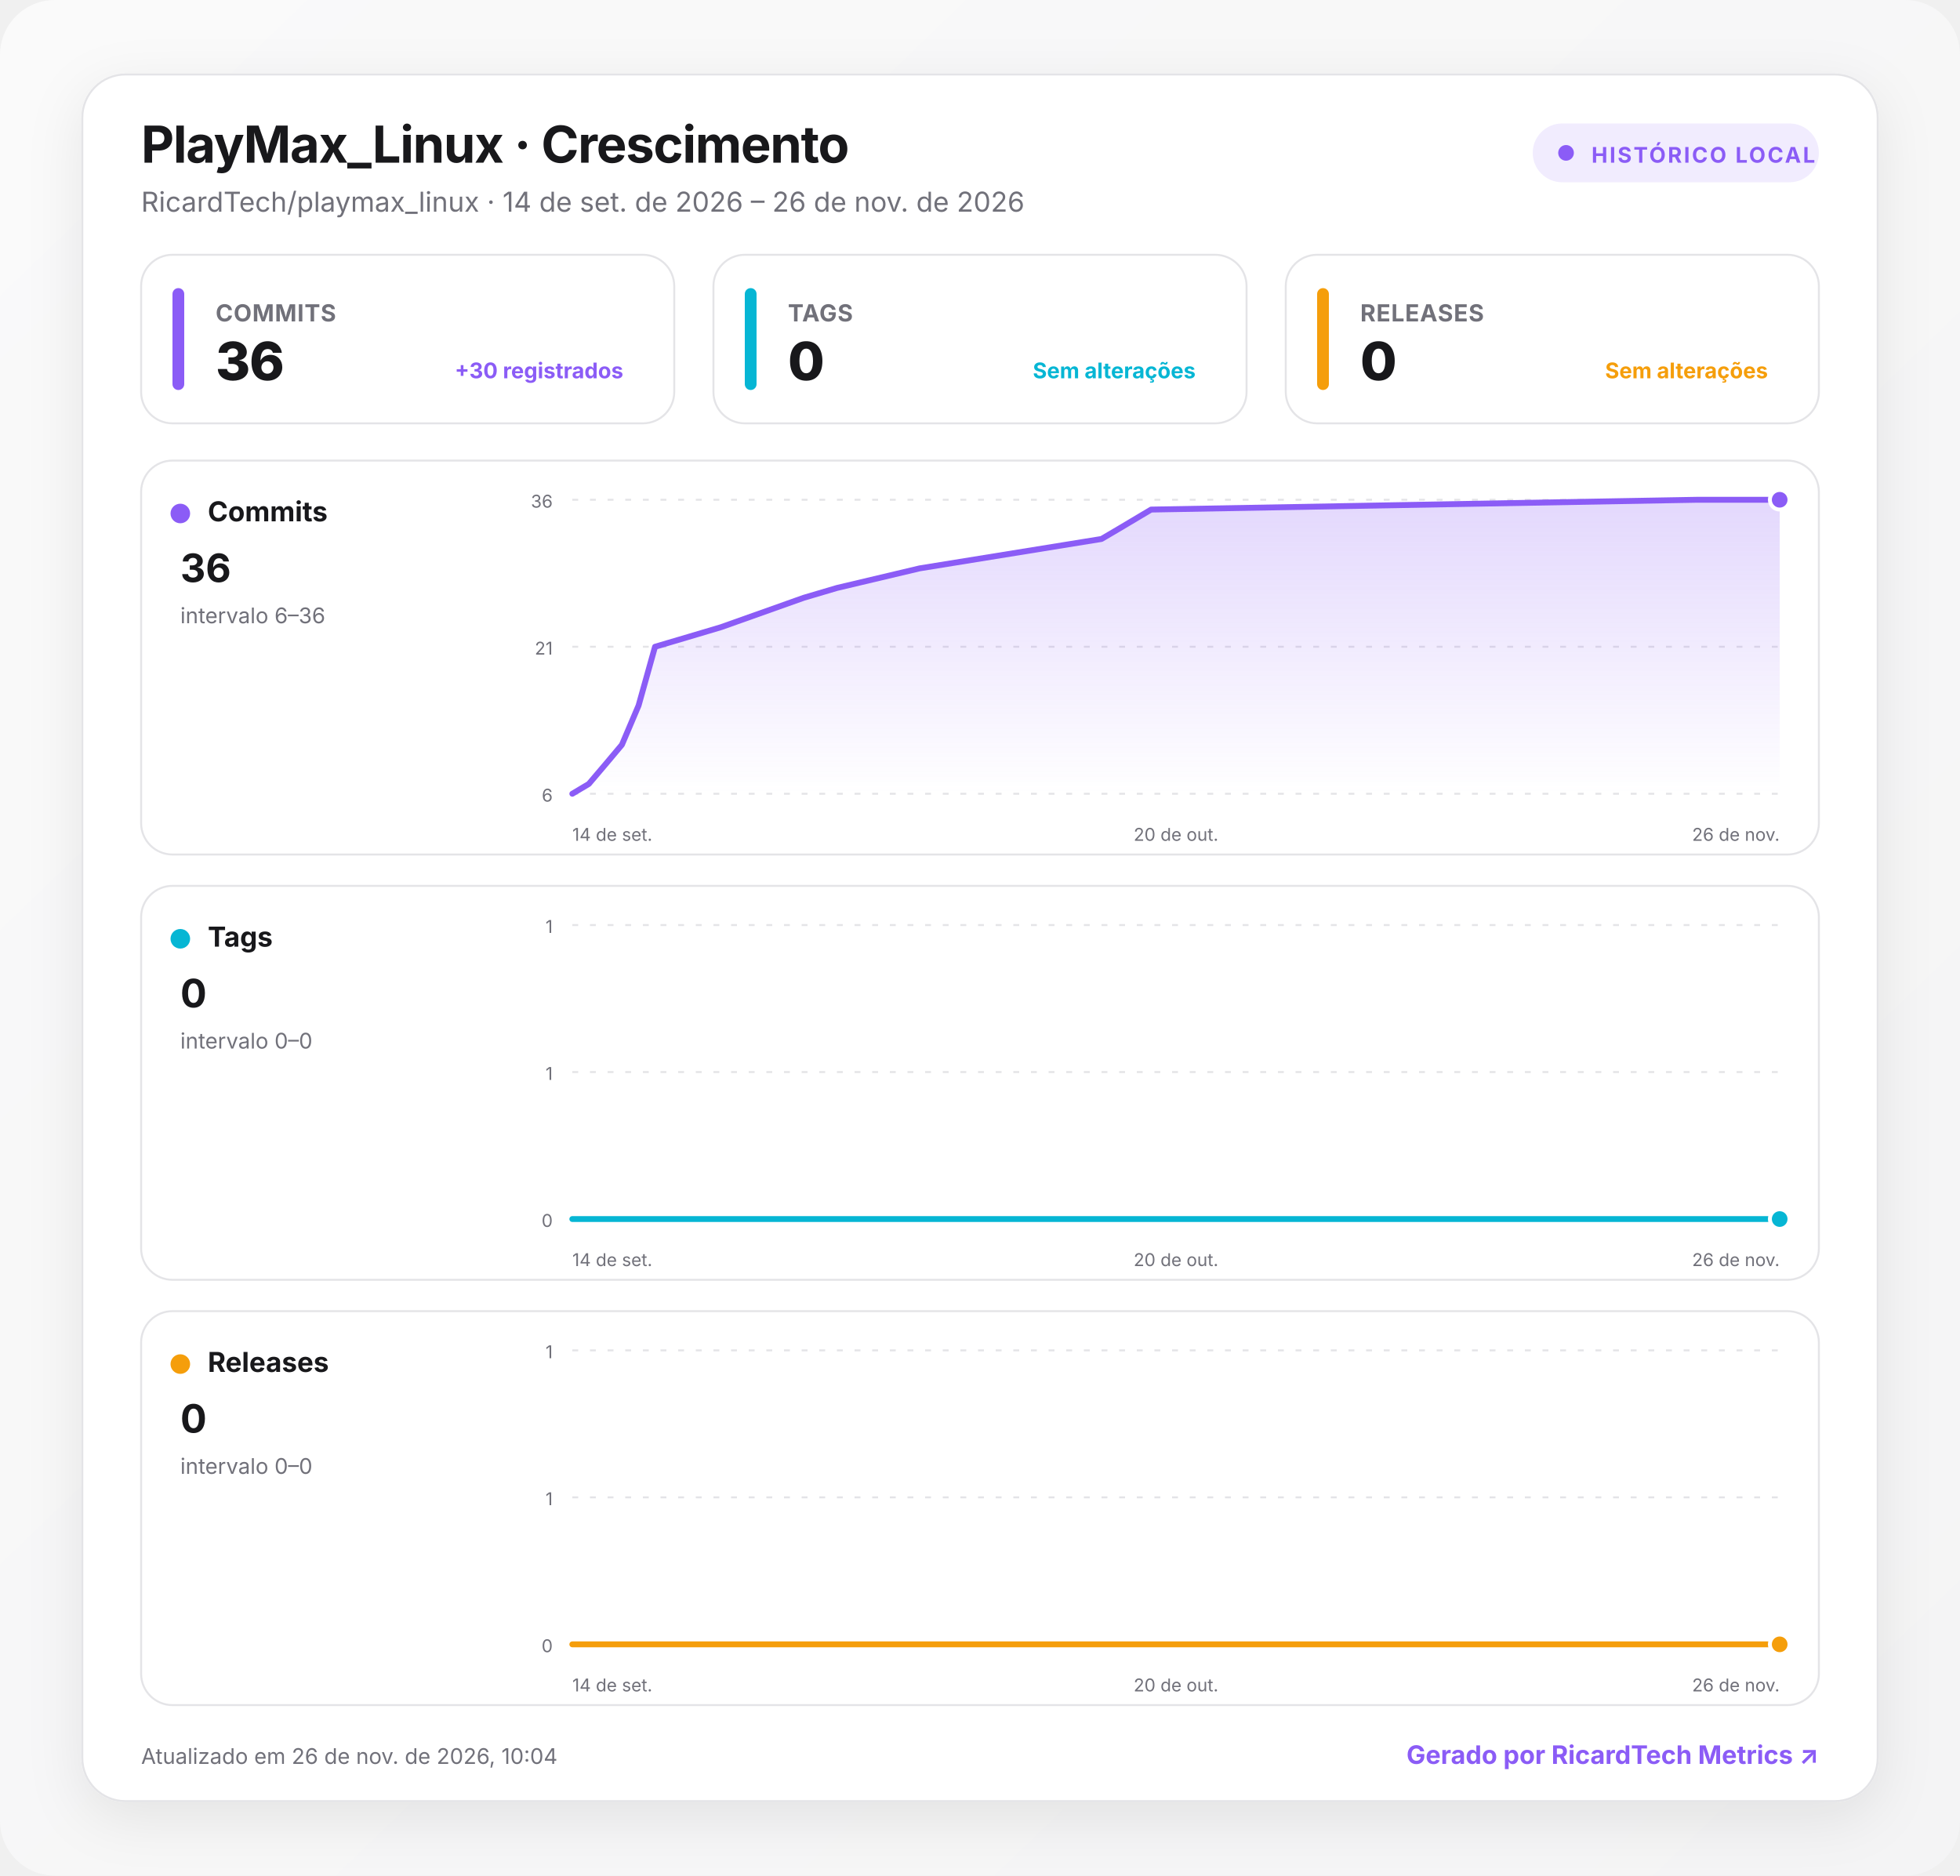
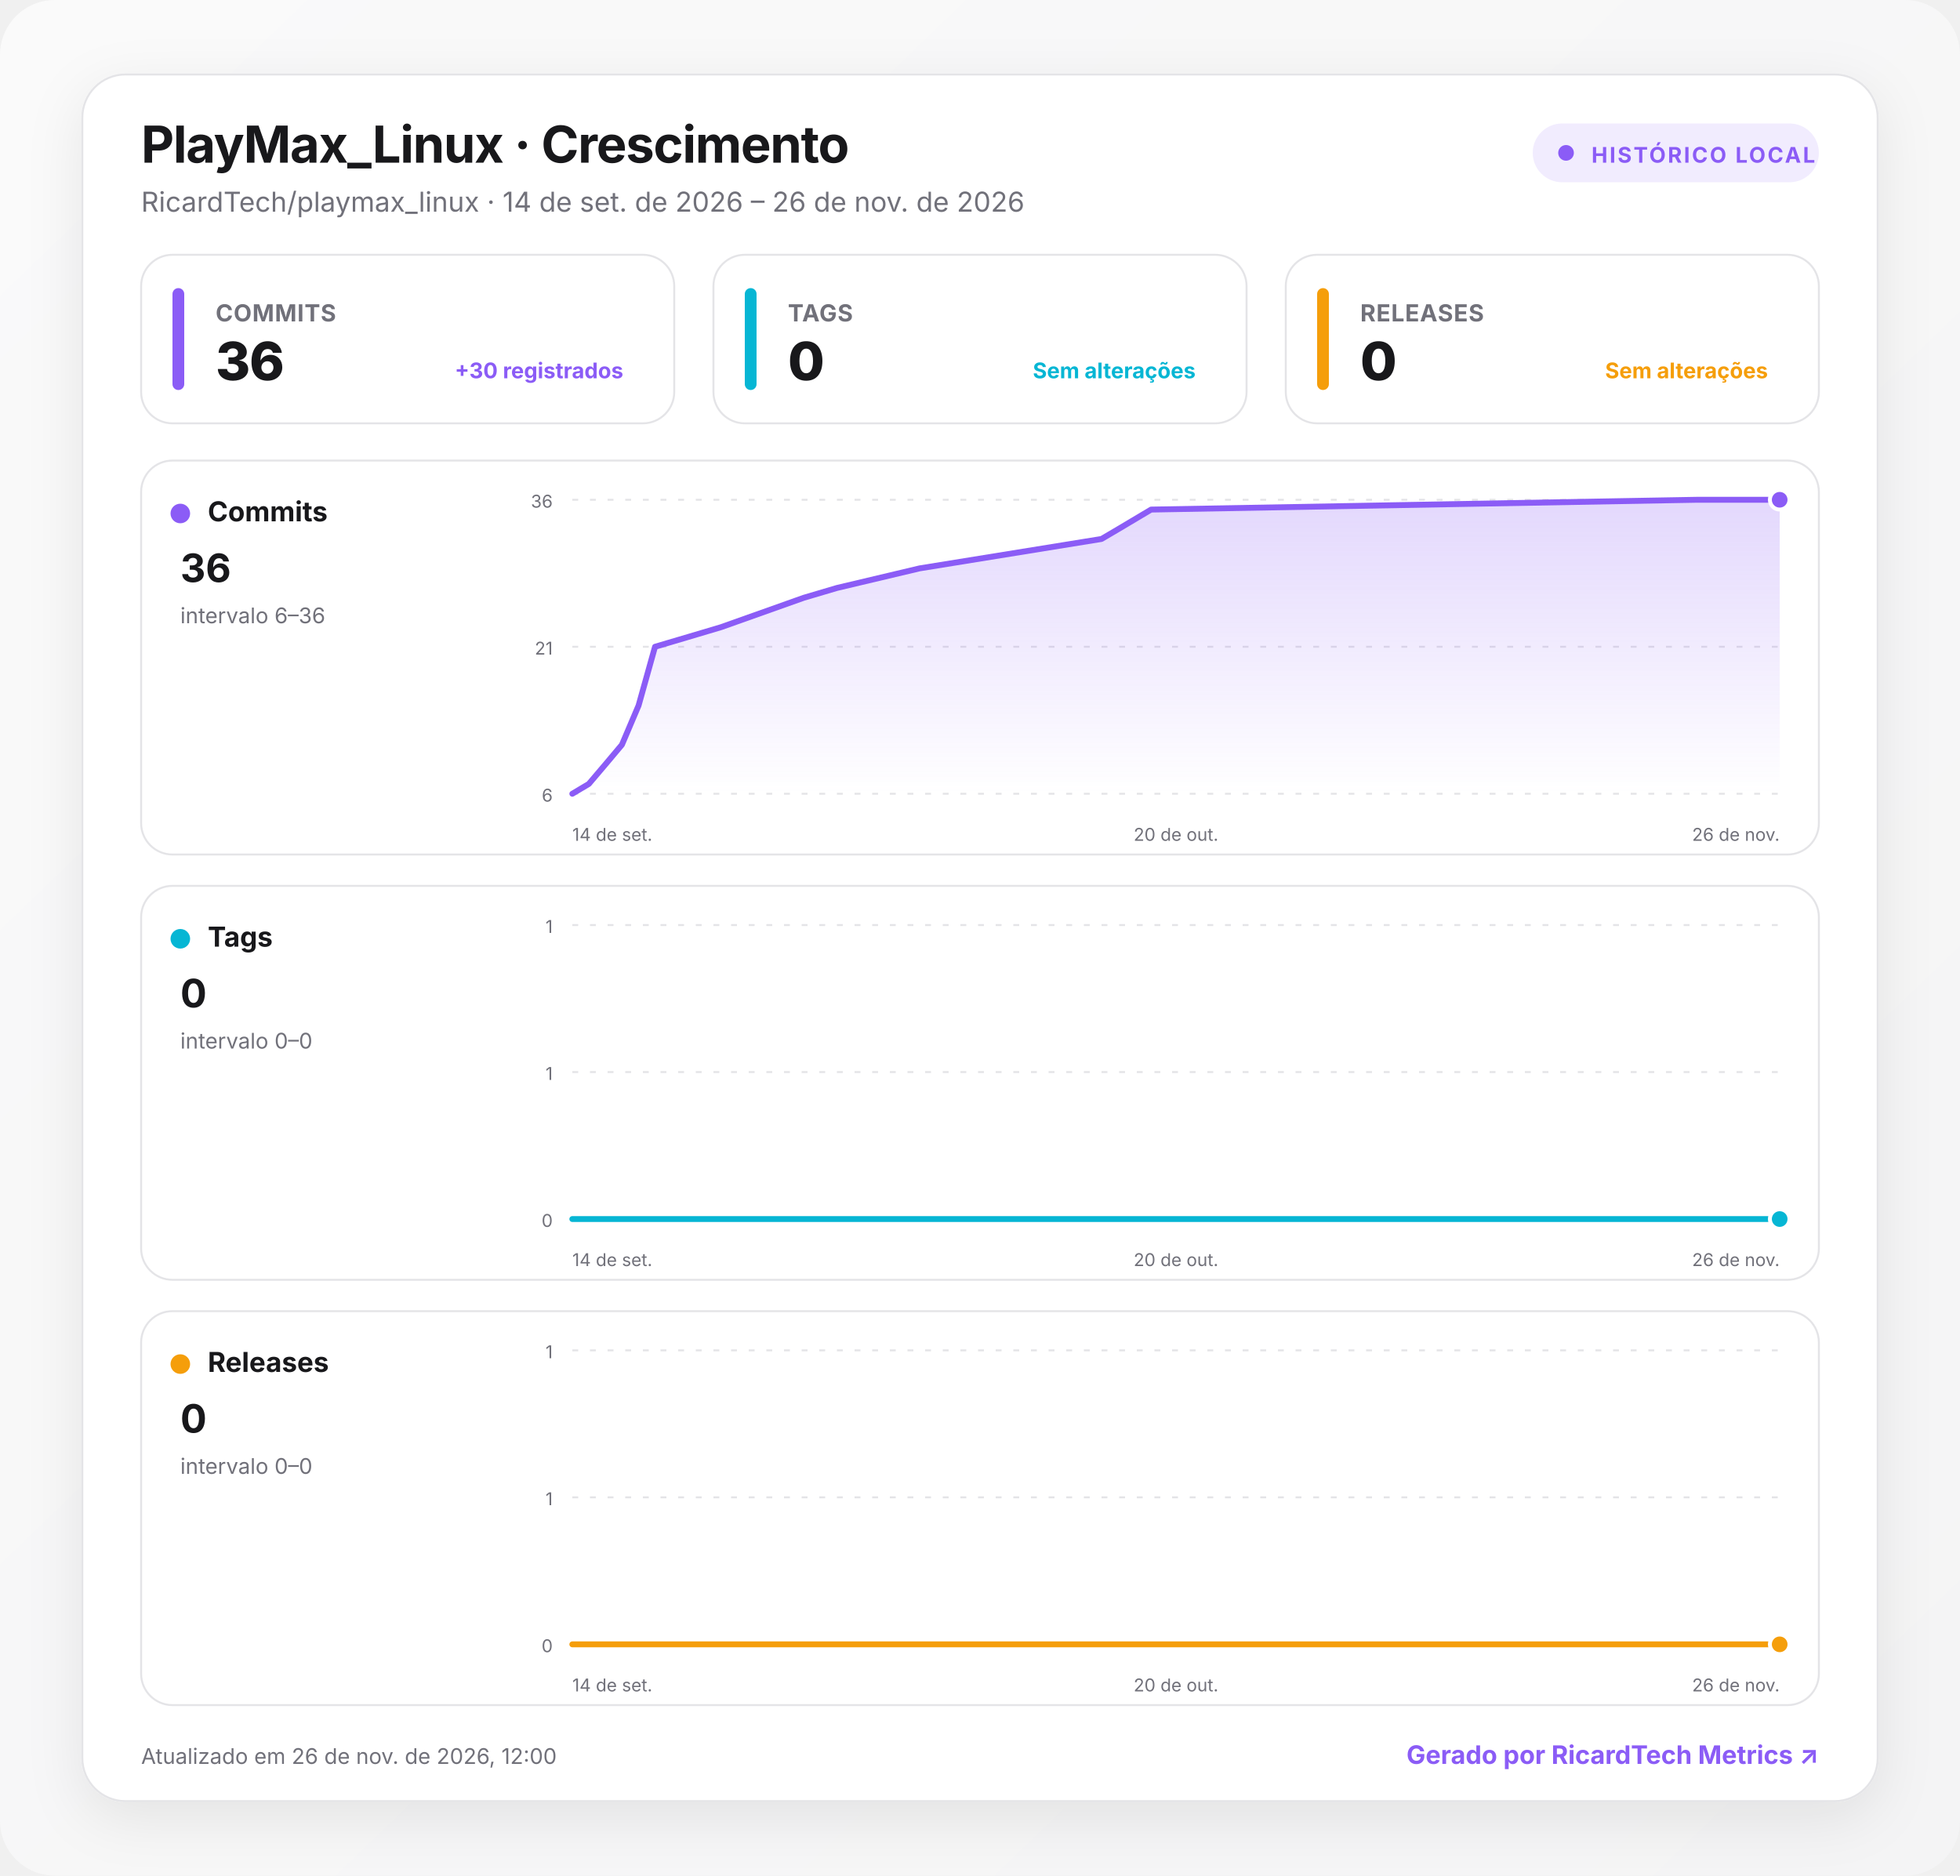
<svg xmlns="http://www.w3.org/2000/svg" width="1000" height="957" viewBox="0 0 1000 957" role="img" aria-labelledby="title desc">
  <defs>
    <linearGradient id="background" x1="0" y1="0" x2="1" y2="1">
      <stop offset="0" stop-color="#fafafa" />
      <stop offset="1" stop-color="#f4f4f5" />
    </linearGradient>
    <linearGradient id="fill-commits" x1="0" y1="0" x2="0" y2="1">
      <stop offset="0" stop-color="#8b5cf6" stop-opacity=".24" />
      <stop offset="1" stop-color="#8b5cf6" stop-opacity="0" />
    </linearGradient>
    <linearGradient id="fill-tags" x1="0" y1="0" x2="0" y2="1">
      <stop offset="0" stop-color="#06b6d4" stop-opacity=".24" />
      <stop offset="1" stop-color="#06b6d4" stop-opacity="0" />
    </linearGradient>
    <linearGradient id="fill-releases" x1="0" y1="0" x2="0" y2="1">
      <stop offset="0" stop-color="#f59e0b" stop-opacity=".24" />
      <stop offset="1" stop-color="#f59e0b" stop-opacity="0" />
    </linearGradient>
    <filter id="shadow" x="-10%" y="-10%" width="120%" height="130%">
      <feDropShadow dx="0" dy="8" stdDeviation="14" flood-color="#18181b" flood-opacity=".08" />
    </filter>
    <style>
      :root { color-scheme: light dark; }
      .bg { fill: url(#background); }
      .surface { fill: #ffffff; stroke: #e4e4e7; }
      .panel { fill: #ffffff; stroke: #e4e4e7; }
      .primary { fill: #18181b; }
      .secondary { fill: #71717a; }
      .grid { stroke: #e4e4e7; }
      text { font-family: Inter, ui-sans-serif, system-ui, -apple-system, BlinkMacSystemFont, "Segoe UI", Roboto, sans-serif; }
      @media (prefers-color-scheme: dark) {
        .bg { fill: #09090b; }
        .surface, .panel { fill: #111113; stroke: #27272a; }
        .primary { fill: #fafafa; }
        .secondary { fill: #a1a1aa; }
        .grid { stroke: #27272a; }
      }
    </style>
  </defs>
  <rect class="bg" width="1000" height="957" rx="28" />
  <g transform="translate(42 38)">
    <rect x="0" y="0" width="916" height="881" rx="22" class="surface" filter="url(#shadow)" />
    <text x="30" y="45" class="primary" font-size="26" font-weight="750" letter-spacing="-.5">PlayMax_Linux · Crescimento</text>
    <text x="30" y="70" class="secondary" font-size="14">RicardTech/playmax_linux · 14 de set. de 2026 – 26 de nov. de 2026</text>
    <g transform="translate(740 25)">
      <rect width="146" height="30" rx="15" fill="#8b5cf6" fill-opacity=".12" />
      <circle cx="17" cy="15" r="4" fill="#8b5cf6" />
      <text x="30" y="20" fill="#8b5cf6" font-size="11" font-weight="700" letter-spacing="1">HISTÓRICO LOCAL</text>
    </g>
    <g transform="translate(30 92)">
      <rect width="272" height="86" rx="16" class="panel" />
      <rect x="16" y="17" width="6" height="52" rx="3" fill="#8b5cf6" />
      <text x="38" y="34" class="secondary" font-size="12" font-weight="650" letter-spacing=".3">COMMITS</text>
      <text x="38" y="64" class="primary" font-size="27" font-weight="760" letter-spacing="-.5">36</text>
      <text x="246" y="63" text-anchor="end" fill="#8b5cf6" font-size="11" font-weight="650">+30 registrados</text>
    </g>
    <g transform="translate(322 92)">
      <rect width="272" height="86" rx="16" class="panel" />
      <rect x="16" y="17" width="6" height="52" rx="3" fill="#06b6d4" />
      <text x="38" y="34" class="secondary" font-size="12" font-weight="650" letter-spacing=".3">TAGS</text>
      <text x="38" y="64" class="primary" font-size="27" font-weight="760" letter-spacing="-.5">0</text>
      <text x="246" y="63" text-anchor="end" fill="#06b6d4" font-size="11" font-weight="650">Sem alterações</text>
    </g>
    <g transform="translate(614 92)">
      <rect width="272" height="86" rx="16" class="panel" />
      <rect x="16" y="17" width="6" height="52" rx="3" fill="#f59e0b" />
      <text x="38" y="34" class="secondary" font-size="12" font-weight="650" letter-spacing=".3">RELEASES</text>
      <text x="38" y="64" class="primary" font-size="27" font-weight="760" letter-spacing="-.5">0</text>
      <text x="246" y="63" text-anchor="end" fill="#f59e0b" font-size="11" font-weight="650">Sem alterações</text>
    </g>
    <g transform="translate(30 197)">
      <rect width="856" height="201" rx="16" class="panel" />
      <circle cx="20" cy="27" r="5" fill="#8b5cf6" />
      <text x="34" y="31" class="primary" font-size="14" font-weight="700">Commits</text>
      <text x="20" y="62" class="primary" font-size="20" font-weight="750">36</text>
      <text x="20" y="83" class="secondary" font-size="11">intervalo 6–36</text>
      <line x1="220" x2="836" y1="20" y2="20" class="grid" stroke-width="1" stroke-dasharray="3 6" />
      <text x="210" y="24" text-anchor="end" class="secondary" font-size="9">36</text>
      <line x1="220" x2="836" y1="95" y2="95" class="grid" stroke-width="1" stroke-dasharray="3 6" />
      <text x="210" y="99" text-anchor="end" class="secondary" font-size="9">21</text>
      <line x1="220" x2="836" y1="170" y2="170" class="grid" stroke-width="1" stroke-dasharray="3 6" />
      <text x="210" y="174" text-anchor="end" class="secondary" font-size="9">6</text>
      <path d="M220 170 L228.4 165 L236.9 155 L245.3 145 L253.8 125 L262.2 95 L279.1 90 L295.9 85 L338.1 70 L355 65 L397.2 55 L490 40 L498.5 35 L506.9 30 L515.3 25 L793.8 20 L836 20 L836 170 L220 170 Z" fill="url(#fill-commits)" />
      <path d="M220 170 L228.4 165 L236.9 155 L245.3 145 L253.8 125 L262.2 95 L279.1 90 L295.9 85 L338.1 70 L355 65 L397.2 55 L490 40 L498.5 35 L506.9 30 L515.3 25 L793.8 20 L836 20" fill="none" stroke="#8b5cf6" stroke-width="3" stroke-linecap="round" stroke-linejoin="round" />
      <circle cx="836" cy="20" r="5" fill="#8b5cf6" stroke="#fff" stroke-width="2" />
      <text x="220" y="194" text-anchor="start" class="secondary" font-size="9">14 de set.</text>
      <text x="528" y="194" text-anchor="middle" class="secondary" font-size="9">20 de out.</text>
      <text x="836" y="194" text-anchor="end" class="secondary" font-size="9">26 de nov.</text>
    </g>
    <g transform="translate(30 414)">
      <rect width="856" height="201" rx="16" class="panel" />
      <circle cx="20" cy="27" r="5" fill="#06b6d4" />
      <text x="34" y="31" class="primary" font-size="14" font-weight="700">Tags</text>
      <text x="20" y="62" class="primary" font-size="20" font-weight="750">0</text>
      <text x="20" y="83" class="secondary" font-size="11">intervalo 0–0</text>
      <line x1="220" x2="836" y1="20" y2="20" class="grid" stroke-width="1" stroke-dasharray="3 6" />
      <text x="210" y="24" text-anchor="end" class="secondary" font-size="9">1</text>
      <line x1="220" x2="836" y1="95" y2="95" class="grid" stroke-width="1" stroke-dasharray="3 6" />
      <text x="210" y="99" text-anchor="end" class="secondary" font-size="9">1</text>
      <line x1="220" x2="836" y1="170" y2="170" class="grid" stroke-width="1" stroke-dasharray="3 6" />
      <text x="210" y="174" text-anchor="end" class="secondary" font-size="9">0</text>
      <path d="M220 170 L228.4 170 L236.9 170 L245.3 170 L253.8 170 L262.2 170 L279.1 170 L295.9 170 L338.1 170 L355 170 L397.2 170 L490 170 L498.5 170 L506.9 170 L515.3 170 L793.8 170 L836 170 L836 170 L220 170 Z" fill="url(#fill-tags)" />
      <path d="M220 170 L228.4 170 L236.9 170 L245.3 170 L253.8 170 L262.2 170 L279.1 170 L295.9 170 L338.1 170 L355 170 L397.2 170 L490 170 L498.5 170 L506.9 170 L515.3 170 L793.8 170 L836 170" fill="none" stroke="#06b6d4" stroke-width="3" stroke-linecap="round" stroke-linejoin="round" />
      <circle cx="836" cy="170" r="5" fill="#06b6d4" stroke="#fff" stroke-width="2" />
      <text x="220" y="194" text-anchor="start" class="secondary" font-size="9">14 de set.</text>
      <text x="528" y="194" text-anchor="middle" class="secondary" font-size="9">20 de out.</text>
      <text x="836" y="194" text-anchor="end" class="secondary" font-size="9">26 de nov.</text>
    </g>
    <g transform="translate(30 631)">
      <rect width="856" height="201" rx="16" class="panel" />
      <circle cx="20" cy="27" r="5" fill="#f59e0b" />
      <text x="34" y="31" class="primary" font-size="14" font-weight="700">Releases</text>
      <text x="20" y="62" class="primary" font-size="20" font-weight="750">0</text>
      <text x="20" y="83" class="secondary" font-size="11">intervalo 0–0</text>
      <line x1="220" x2="836" y1="20" y2="20" class="grid" stroke-width="1" stroke-dasharray="3 6" />
      <text x="210" y="24" text-anchor="end" class="secondary" font-size="9">1</text>
      <line x1="220" x2="836" y1="95" y2="95" class="grid" stroke-width="1" stroke-dasharray="3 6" />
      <text x="210" y="99" text-anchor="end" class="secondary" font-size="9">1</text>
      <line x1="220" x2="836" y1="170" y2="170" class="grid" stroke-width="1" stroke-dasharray="3 6" />
      <text x="210" y="174" text-anchor="end" class="secondary" font-size="9">0</text>
      <path d="M220 170 L228.4 170 L236.9 170 L245.3 170 L253.8 170 L262.2 170 L279.1 170 L295.9 170 L338.1 170 L355 170 L397.2 170 L490 170 L498.5 170 L506.9 170 L515.3 170 L793.8 170 L836 170 L836 170 L220 170 Z" fill="url(#fill-releases)" />
      <path d="M220 170 L228.4 170 L236.9 170 L245.3 170 L253.8 170 L262.2 170 L279.1 170 L295.9 170 L338.1 170 L355 170 L397.2 170 L490 170 L498.5 170 L506.9 170 L515.3 170 L793.8 170 L836 170" fill="none" stroke="#f59e0b" stroke-width="3" stroke-linecap="round" stroke-linejoin="round" />
      <circle cx="836" cy="170" r="5" fill="#f59e0b" stroke="#fff" stroke-width="2" />
      <text x="220" y="194" text-anchor="start" class="secondary" font-size="9">14 de set.</text>
      <text x="528" y="194" text-anchor="middle" class="secondary" font-size="9">20 de out.</text>
      <text x="836" y="194" text-anchor="end" class="secondary" font-size="9">26 de nov.</text>
    </g>
-     <text x="30" y="862" class="secondary" font-size="11">Atualizado em 26 de nov. de 2026, 10:04</text>
+     <text x="30" y="862" class="secondary" font-size="11">Atualizado em 26 de nov. de 2026, 12:00</text>
    <a href="https://git.ricardtech.top/RicardTech/ricardtech-metrics" target="_blank" aria-label="Abrir projeto RicardTech Metrics">
      <text x="886" y="862" fill="#8b5cf6" text-anchor="end" font-size="13" font-weight="700">Gerado por RicardTech Metrics ↗</text>
    </a>
  </g>
</svg>
